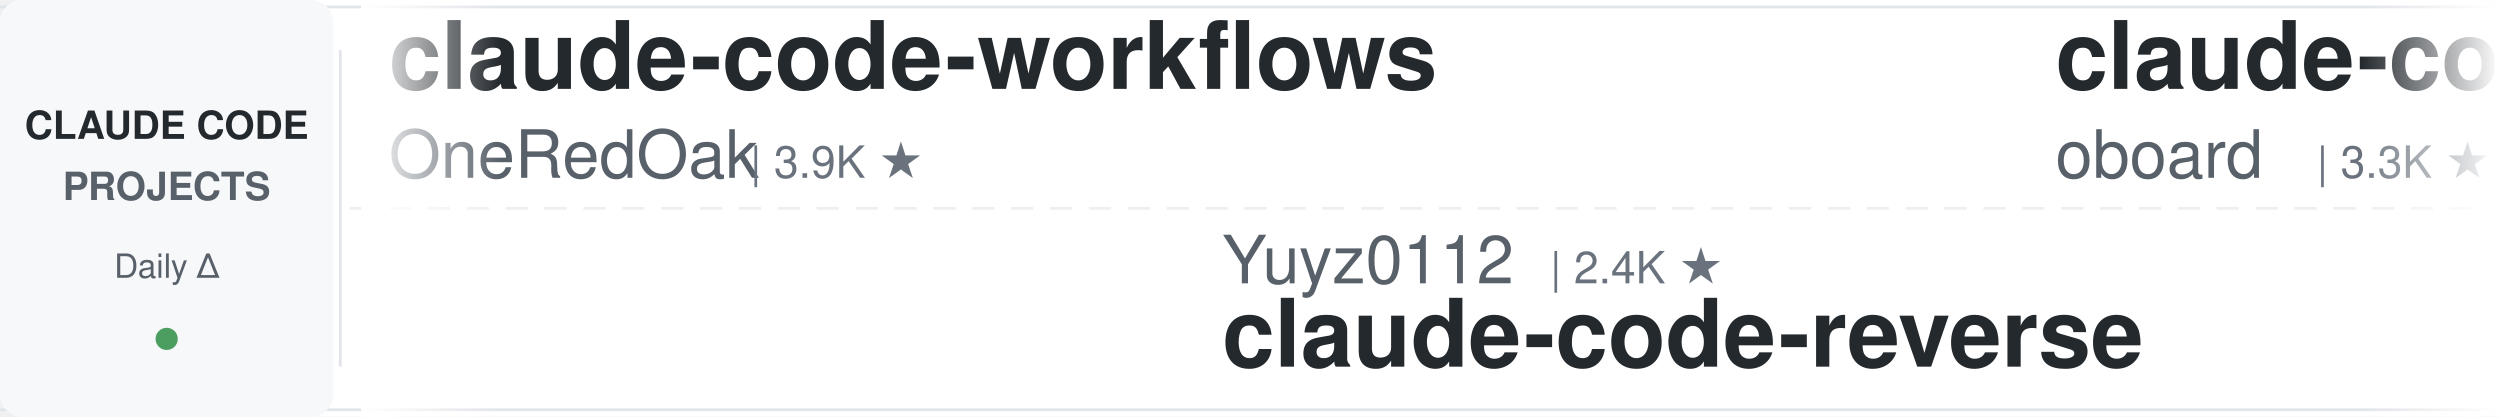
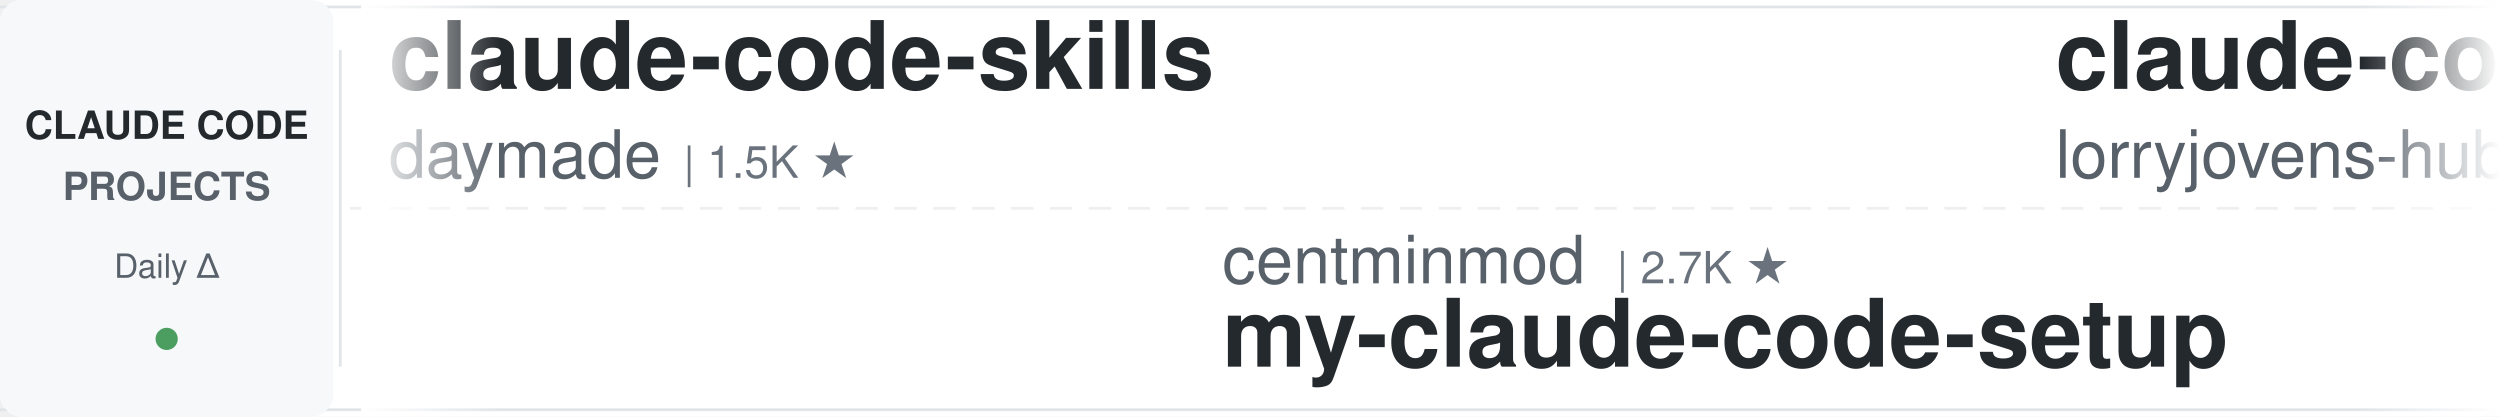
<svg xmlns="http://www.w3.org/2000/svg" width="900" height="150">
  <defs>
    <linearGradient id="leftFade" x1="0%" y1="0%" x2="100%" y2="0%">
      <stop offset="0%" style="stop-color:#ffffff;stop-opacity:1" />
      <stop offset="100%" style="stop-color:#ffffff;stop-opacity:0" />
    </linearGradient>
    <linearGradient id="rightFade" x1="0%" y1="0%" x2="100%" y2="0%">
      <stop offset="0%" style="stop-color:#ffffff;stop-opacity:0" />
      <stop offset="100%" style="stop-color:#ffffff;stop-opacity:1" />
    </linearGradient>
  </defs>
  <rect width="900" height="150" fill="#ffffff" rx="8" />
  <rect x="0" y="2" width="900" height="1" fill="#e1e4e8" />
  <rect x="0" y="147" width="900" height="1" fill="#e1e4e8" />
  <line x1="0" y1="75" x2="900" y2="75" stroke="#e1e4e8" stroke-width="1" stroke-dasharray="8 6" opacity="0.6" />
  <rect x="0" y="0" width="120" height="150" fill="#f6f8fa" rx="8" />
  <text x="60" y="50" font-family="-apple-system, BlinkMacSystemFont, 'Segoe UI', Helvetica, Arial, sans-serif" font-size="14" font-weight="600" fill="#24292e" text-anchor="middle">CLAUDE CODE</text>
  <text x="60" y="72" font-family="-apple-system, BlinkMacSystemFont, 'Segoe UI', Helvetica, Arial, sans-serif" font-size="14" font-weight="600" fill="#586069" text-anchor="middle">PROJECTS</text>
  <text x="60" y="100" font-family="-apple-system, BlinkMacSystemFont, 'Segoe UI', Helvetica, Arial, sans-serif" font-size="12" font-weight="500" fill="#586069" text-anchor="middle">Daily Δ</text>
  <circle cx="60" cy="122" r="4" fill="#22863a" opacity="0.8" />
  <rect x="122" y="18" width="1" height="114" fill="#e1e4e8" />
  <clipPath id="tickerClip">
    <rect x="130" y="0" width="770" height="150" />
  </clipPath>
  <g clip-path="url(#tickerClip)">
    <g id="tickerItems">
      <animateTransform attributeName="transform" attributeType="XML" type="translate" from="0 0" to="-3000 0" dur="54s" repeatCount="indefinite" />
      <g transform="translate(0, 0)">
-         <text x="140" y="32" font-family="-apple-system, BlinkMacSystemFont, 'Segoe UI', Helvetica, Arial, sans-serif" font-size="34" font-weight="600" fill="#24292e">claude-code-workflows</text>
-         <text x="140" y="64" font-family="-apple-system, BlinkMacSystemFont, 'Segoe UI', Helvetica, Arial, sans-serif" font-size="24" font-weight="400" fill="#586069">OneRedOak</text>
-         <text x="270" y="64" font-family="-apple-system, BlinkMacSystemFont, 'Segoe UI', Helvetica, Arial, sans-serif" font-size="16" font-weight="500" fill="#6a737d">| 3.9K ★</text>
+         <text x="140" y="32" font-family="-apple-system, BlinkMacSystemFont, 'Segoe UI', Helvetica, Arial, sans-serif" font-size="34" font-weight="600" fill="#24292e">claude-code-skills</text>
+         <text x="140" y="64" font-family="-apple-system, BlinkMacSystemFont, 'Segoe UI', Helvetica, Arial, sans-serif" font-size="24" font-weight="400" fill="#586069">daymade</text>
+         <text x="246" y="64" font-family="-apple-system, BlinkMacSystemFont, 'Segoe UI', Helvetica, Arial, sans-serif" font-size="16" font-weight="500" fill="#6a737d">| 1.5K ★</text>
      </g>
      <g transform="translate(300, 0)">
-         <text x="140" y="102" font-family="-apple-system, BlinkMacSystemFont, 'Segoe UI', Helvetica, Arial, sans-serif" font-size="24" font-weight="400" fill="#586069">Yuyz0112</text>
-         <text x="258" y="102" font-family="-apple-system, BlinkMacSystemFont, 'Segoe UI', Helvetica, Arial, sans-serif" font-size="16" font-weight="500" fill="#6a737d">| 2.4K ★</text>
-         <text x="140" y="132" font-family="-apple-system, BlinkMacSystemFont, 'Segoe UI', Helvetica, Arial, sans-serif" font-size="34" font-weight="600" fill="#24292e">claude-code-reverse</text>
+         <text x="140" y="102" font-family="-apple-system, BlinkMacSystemFont, 'Segoe UI', Helvetica, Arial, sans-serif" font-size="24" font-weight="400" fill="#586069">centminmod</text>
+         <text x="282" y="102" font-family="-apple-system, BlinkMacSystemFont, 'Segoe UI', Helvetica, Arial, sans-serif" font-size="16" font-weight="500" fill="#6a737d">| 2.7K ★</text>
+         <text x="140" y="132" font-family="-apple-system, BlinkMacSystemFont, 'Segoe UI', Helvetica, Arial, sans-serif" font-size="34" font-weight="600" fill="#24292e">my-claude-code-setup</text>
      </g>
      <g transform="translate(600, 0)">
-         <text x="140" y="32" font-family="-apple-system, BlinkMacSystemFont, 'Segoe UI', Helvetica, Arial, sans-serif" font-size="34" font-weight="600" fill="#24292e">claude-code-rev</text>
-         <text x="140" y="64" font-family="-apple-system, BlinkMacSystemFont, 'Segoe UI', Helvetica, Arial, sans-serif" font-size="24" font-weight="400" fill="#586069">oboard</text>
-         <text x="234" y="64" font-family="-apple-system, BlinkMacSystemFont, 'Segoe UI', Helvetica, Arial, sans-serif" font-size="16" font-weight="500" fill="#6a737d">| 3.3K ★</text>
+         <text x="140" y="32" font-family="-apple-system, BlinkMacSystemFont, 'Segoe UI', Helvetica, Arial, sans-serif" font-size="34" font-weight="600" fill="#24292e">claude-code-rust</text>
+         <text x="140" y="64" font-family="-apple-system, BlinkMacSystemFont, 'Segoe UI', Helvetica, Arial, sans-serif" font-size="24" font-weight="400" fill="#586069">lorryjovens-hub</text>
+         <text x="342" y="64" font-family="-apple-system, BlinkMacSystemFont, 'Segoe UI', Helvetica, Arial, sans-serif" font-size="16" font-weight="500" fill="#6a737d">| 1.7K ★</text>
      </g>
      <g transform="translate(900, 0)">
-         <text x="140" y="102" font-family="-apple-system, BlinkMacSystemFont, 'Segoe UI', Helvetica, Arial, sans-serif" font-size="24" font-weight="400" fill="#586069">feiskyer</text>
-         <text x="258" y="102" font-family="-apple-system, BlinkMacSystemFont, 'Segoe UI', Helvetica, Arial, sans-serif" font-size="16" font-weight="500" fill="#6a737d">| 1.7K ★</text>
-         <text x="140" y="132" font-family="-apple-system, BlinkMacSystemFont, 'Segoe UI', Helvetica, Arial, sans-serif" font-size="34" font-weight="600" fill="#24292e">claude-code-settings</text>
+         <text x="140" y="102" font-family="-apple-system, BlinkMacSystemFont, 'Segoe UI', Helvetica, Arial, sans-serif" font-size="24" font-weight="400" fill="#586069">https-deeplearning-ai</text>
+         <text x="414" y="102" font-family="-apple-system, BlinkMacSystemFont, 'Segoe UI', Helvetica, Arial, sans-serif" font-size="16" font-weight="500" fill="#6a737d">| 561 ★</text>
+         <text x="140" y="132" font-family="-apple-system, BlinkMacSystemFont, 'Segoe UI', Helvetica, Arial, sans-serif" font-size="34" font-weight="600" fill="#24292e">sc-claude-code-files</text>
      </g>
      <g transform="translate(1200, 0)">
-         <text x="140" y="32" font-family="-apple-system, BlinkMacSystemFont, 'Segoe UI', Helvetica, Arial, sans-serif" font-size="34" font-weight="600" fill="#24292e">claude-code-ultimate-gui...</text>
-         <text x="140" y="64" font-family="-apple-system, BlinkMacSystemFont, 'Segoe UI', Helvetica, Arial, sans-serif" font-size="24" font-weight="400" fill="#586069">FlorianBruniaux</text>
-         <text x="342" y="64" font-family="-apple-system, BlinkMacSystemFont, 'Segoe UI', Helvetica, Arial, sans-serif" font-size="16" font-weight="500" fill="#6a737d">| 6.4K ★</text>
+         <text x="140" y="32" font-family="-apple-system, BlinkMacSystemFont, 'Segoe UI', Helvetica, Arial, sans-serif" font-size="34" font-weight="600" fill="#24292e">awesome-claude-code-tool...</text>
+         <text x="140" y="64" font-family="-apple-system, BlinkMacSystemFont, 'Segoe UI', Helvetica, Arial, sans-serif" font-size="24" font-weight="400" fill="#586069">rohitg00</text>
+         <text x="258" y="64" font-family="-apple-system, BlinkMacSystemFont, 'Segoe UI', Helvetica, Arial, sans-serif" font-size="16" font-weight="500" fill="#6a737d">| 2.8K ★</text>
      </g>
      <g transform="translate(1500, 0)">
-         <text x="140" y="102" font-family="-apple-system, BlinkMacSystemFont, 'Segoe UI', Helvetica, Arial, sans-serif" font-size="24" font-weight="400" fill="#586069">anthropics</text>
-         <text x="282" y="102" font-family="-apple-system, BlinkMacSystemFont, 'Segoe UI', Helvetica, Arial, sans-serif" font-size="16" font-weight="500" fill="#6a737d">| 6.8K ★</text>
-         <text x="140" y="132" font-family="-apple-system, BlinkMacSystemFont, 'Segoe UI', Helvetica, Arial, sans-serif" font-size="34" font-weight="600" fill="#24292e">claude-code-security-rev...</text>
+         <text x="140" y="102" font-family="-apple-system, BlinkMacSystemFont, 'Segoe UI', Helvetica, Arial, sans-serif" font-size="24" font-weight="400" fill="#586069">Alishahryar1</text>
+         <text x="306" y="102" font-family="-apple-system, BlinkMacSystemFont, 'Segoe UI', Helvetica, Arial, sans-serif" font-size="16" font-weight="500" fill="#6a737d">| 67.2K ★</text>
+         <text x="140" y="132" font-family="-apple-system, BlinkMacSystemFont, 'Segoe UI', Helvetica, Arial, sans-serif" font-size="34" font-weight="600" fill="#24292e">free-claude-code</text>
      </g>
      <g transform="translate(1800, 0)">
-         <text x="140" y="32" font-family="-apple-system, BlinkMacSystemFont, 'Segoe UI', Helvetica, Arial, sans-serif" font-size="34" font-weight="600" fill="#24292e">claude-code-cli</text>
-         <text x="140" y="64" font-family="-apple-system, BlinkMacSystemFont, 'Segoe UI', Helvetica, Arial, sans-serif" font-size="24" font-weight="400" fill="#586069">huangserva</text>
-         <text x="282" y="64" font-family="-apple-system, BlinkMacSystemFont, 'Segoe UI', Helvetica, Arial, sans-serif" font-size="16" font-weight="500" fill="#6a737d">| 631 ★</text>
+         <text x="140" y="32" font-family="-apple-system, BlinkMacSystemFont, 'Segoe UI', Helvetica, Arial, sans-serif" font-size="34" font-weight="600" fill="#24292e">claude-code-proxy</text>
+         <text x="140" y="64" font-family="-apple-system, BlinkMacSystemFont, 'Segoe UI', Helvetica, Arial, sans-serif" font-size="24" font-weight="400" fill="#586069">1rgs</text>
+         <text x="210" y="64" font-family="-apple-system, BlinkMacSystemFont, 'Segoe UI', Helvetica, Arial, sans-serif" font-size="16" font-weight="500" fill="#6a737d">| 3.8K ★</text>
      </g>
      <g transform="translate(2100, 0)">
-         <text x="140" y="102" font-family="-apple-system, BlinkMacSystemFont, 'Segoe UI', Helvetica, Arial, sans-serif" font-size="24" font-weight="400" fill="#586069">techjarves</text>
-         <text x="282" y="102" font-family="-apple-system, BlinkMacSystemFont, 'Segoe UI', Helvetica, Arial, sans-serif" font-size="16" font-weight="500" fill="#6a737d">| 1.6K ★</text>
-         <text x="140" y="132" font-family="-apple-system, BlinkMacSystemFont, 'Segoe UI', Helvetica, Arial, sans-serif" font-size="34" font-weight="600" fill="#24292e">ClaudeCode-Portable</text>
+         <text x="140" y="102" font-family="-apple-system, BlinkMacSystemFont, 'Segoe UI', Helvetica, Arial, sans-serif" font-size="24" font-weight="400" fill="#586069">zebbern</text>
+         <text x="246" y="102" font-family="-apple-system, BlinkMacSystemFont, 'Segoe UI', Helvetica, Arial, sans-serif" font-size="16" font-weight="500" fill="#6a737d">| 4.7K ★</text>
+         <text x="140" y="132" font-family="-apple-system, BlinkMacSystemFont, 'Segoe UI', Helvetica, Arial, sans-serif" font-size="34" font-weight="600" fill="#24292e">claude-code-guide</text>
      </g>
      <g transform="translate(2400, 0)">
-         <text x="140" y="32" font-family="-apple-system, BlinkMacSystemFont, 'Segoe UI', Helvetica, Arial, sans-serif" font-size="34" font-weight="600" fill="#24292e">everything-claude-code</text>
-         <text x="140" y="64" font-family="-apple-system, BlinkMacSystemFont, 'Segoe UI', Helvetica, Arial, sans-serif" font-size="24" font-weight="400" fill="#586069">WorldFlowAI</text>
-         <text x="294" y="64" font-family="-apple-system, BlinkMacSystemFont, 'Segoe UI', Helvetica, Arial, sans-serif" font-size="16" font-weight="500" fill="#6a737d">| 6.0K ★</text>
+         <text x="140" y="32" font-family="-apple-system, BlinkMacSystemFont, 'Segoe UI', Helvetica, Arial, sans-serif" font-size="34" font-weight="600" fill="#24292e">how-claude-code-works</text>
+         <text x="140" y="64" font-family="-apple-system, BlinkMacSystemFont, 'Segoe UI', Helvetica, Arial, sans-serif" font-size="24" font-weight="400" fill="#586069">Windy3f3f3f3f</text>
+         <text x="318" y="64" font-family="-apple-system, BlinkMacSystemFont, 'Segoe UI', Helvetica, Arial, sans-serif" font-size="16" font-weight="500" fill="#6a737d">| 3.8K ★</text>
      </g>
      <g transform="translate(2700, 0)">
-         <text x="140" y="102" font-family="-apple-system, BlinkMacSystemFont, 'Segoe UI', Helvetica, Arial, sans-serif" font-size="24" font-weight="400" fill="#586069">1rgs</text>
-         <text x="210" y="102" font-family="-apple-system, BlinkMacSystemFont, 'Segoe UI', Helvetica, Arial, sans-serif" font-size="16" font-weight="500" fill="#6a737d">| 3.8K ★</text>
-         <text x="140" y="132" font-family="-apple-system, BlinkMacSystemFont, 'Segoe UI', Helvetica, Arial, sans-serif" font-size="34" font-weight="600" fill="#24292e">claude-code-proxy</text>
+         <text x="140" y="102" font-family="-apple-system, BlinkMacSystemFont, 'Segoe UI', Helvetica, Arial, sans-serif" font-size="24" font-weight="400" fill="#586069">huangjia2019</text>
+         <text x="306" y="102" font-family="-apple-system, BlinkMacSystemFont, 'Segoe UI', Helvetica, Arial, sans-serif" font-size="16" font-weight="500" fill="#6a737d">| 1.2K ★</text>
+         <text x="140" y="132" font-family="-apple-system, BlinkMacSystemFont, 'Segoe UI', Helvetica, Arial, sans-serif" font-size="34" font-weight="600" fill="#24292e">claude-code-engineering</text>
      </g>
      <g transform="translate(3000, 0)">
-         <text x="140" y="32" font-family="-apple-system, BlinkMacSystemFont, 'Segoe UI', Helvetica, Arial, sans-serif" font-size="34" font-weight="600" fill="#24292e">claude-code-workflows</text>
-         <text x="140" y="64" font-family="-apple-system, BlinkMacSystemFont, 'Segoe UI', Helvetica, Arial, sans-serif" font-size="24" font-weight="400" fill="#586069">OneRedOak</text>
-         <text x="270" y="64" font-family="-apple-system, BlinkMacSystemFont, 'Segoe UI', Helvetica, Arial, sans-serif" font-size="16" font-weight="500" fill="#6a737d">| 3.9K ★</text>
+         <text x="140" y="32" font-family="-apple-system, BlinkMacSystemFont, 'Segoe UI', Helvetica, Arial, sans-serif" font-size="34" font-weight="600" fill="#24292e">claude-code-skills</text>
+         <text x="140" y="64" font-family="-apple-system, BlinkMacSystemFont, 'Segoe UI', Helvetica, Arial, sans-serif" font-size="24" font-weight="400" fill="#586069">daymade</text>
+         <text x="246" y="64" font-family="-apple-system, BlinkMacSystemFont, 'Segoe UI', Helvetica, Arial, sans-serif" font-size="16" font-weight="500" fill="#6a737d">| 1.5K ★</text>
      </g>
      <g transform="translate(3300, 0)">
-         <text x="140" y="102" font-family="-apple-system, BlinkMacSystemFont, 'Segoe UI', Helvetica, Arial, sans-serif" font-size="24" font-weight="400" fill="#586069">Yuyz0112</text>
-         <text x="258" y="102" font-family="-apple-system, BlinkMacSystemFont, 'Segoe UI', Helvetica, Arial, sans-serif" font-size="16" font-weight="500" fill="#6a737d">| 2.4K ★</text>
-         <text x="140" y="132" font-family="-apple-system, BlinkMacSystemFont, 'Segoe UI', Helvetica, Arial, sans-serif" font-size="34" font-weight="600" fill="#24292e">claude-code-reverse</text>
+         <text x="140" y="102" font-family="-apple-system, BlinkMacSystemFont, 'Segoe UI', Helvetica, Arial, sans-serif" font-size="24" font-weight="400" fill="#586069">centminmod</text>
+         <text x="282" y="102" font-family="-apple-system, BlinkMacSystemFont, 'Segoe UI', Helvetica, Arial, sans-serif" font-size="16" font-weight="500" fill="#6a737d">| 2.7K ★</text>
+         <text x="140" y="132" font-family="-apple-system, BlinkMacSystemFont, 'Segoe UI', Helvetica, Arial, sans-serif" font-size="34" font-weight="600" fill="#24292e">my-claude-code-setup</text>
      </g>
      <g transform="translate(3600, 0)">
-         <text x="140" y="32" font-family="-apple-system, BlinkMacSystemFont, 'Segoe UI', Helvetica, Arial, sans-serif" font-size="34" font-weight="600" fill="#24292e">claude-code-rev</text>
-         <text x="140" y="64" font-family="-apple-system, BlinkMacSystemFont, 'Segoe UI', Helvetica, Arial, sans-serif" font-size="24" font-weight="400" fill="#586069">oboard</text>
-         <text x="234" y="64" font-family="-apple-system, BlinkMacSystemFont, 'Segoe UI', Helvetica, Arial, sans-serif" font-size="16" font-weight="500" fill="#6a737d">| 3.3K ★</text>
+         <text x="140" y="32" font-family="-apple-system, BlinkMacSystemFont, 'Segoe UI', Helvetica, Arial, sans-serif" font-size="34" font-weight="600" fill="#24292e">claude-code-rust</text>
+         <text x="140" y="64" font-family="-apple-system, BlinkMacSystemFont, 'Segoe UI', Helvetica, Arial, sans-serif" font-size="24" font-weight="400" fill="#586069">lorryjovens-hub</text>
+         <text x="342" y="64" font-family="-apple-system, BlinkMacSystemFont, 'Segoe UI', Helvetica, Arial, sans-serif" font-size="16" font-weight="500" fill="#6a737d">| 1.7K ★</text>
      </g>
      <g transform="translate(3900, 0)">
-         <text x="140" y="102" font-family="-apple-system, BlinkMacSystemFont, 'Segoe UI', Helvetica, Arial, sans-serif" font-size="24" font-weight="400" fill="#586069">feiskyer</text>
-         <text x="258" y="102" font-family="-apple-system, BlinkMacSystemFont, 'Segoe UI', Helvetica, Arial, sans-serif" font-size="16" font-weight="500" fill="#6a737d">| 1.7K ★</text>
-         <text x="140" y="132" font-family="-apple-system, BlinkMacSystemFont, 'Segoe UI', Helvetica, Arial, sans-serif" font-size="34" font-weight="600" fill="#24292e">claude-code-settings</text>
+         <text x="140" y="102" font-family="-apple-system, BlinkMacSystemFont, 'Segoe UI', Helvetica, Arial, sans-serif" font-size="24" font-weight="400" fill="#586069">https-deeplearning-ai</text>
+         <text x="414" y="102" font-family="-apple-system, BlinkMacSystemFont, 'Segoe UI', Helvetica, Arial, sans-serif" font-size="16" font-weight="500" fill="#6a737d">| 561 ★</text>
+         <text x="140" y="132" font-family="-apple-system, BlinkMacSystemFont, 'Segoe UI', Helvetica, Arial, sans-serif" font-size="34" font-weight="600" fill="#24292e">sc-claude-code-files</text>
      </g>
    </g>
  </g>
  <rect x="130" y="0" width="50" height="150" fill="url(#leftFade)" />
  <rect x="850" y="0" width="50" height="150" fill="url(#rightFade)" />
</svg>
